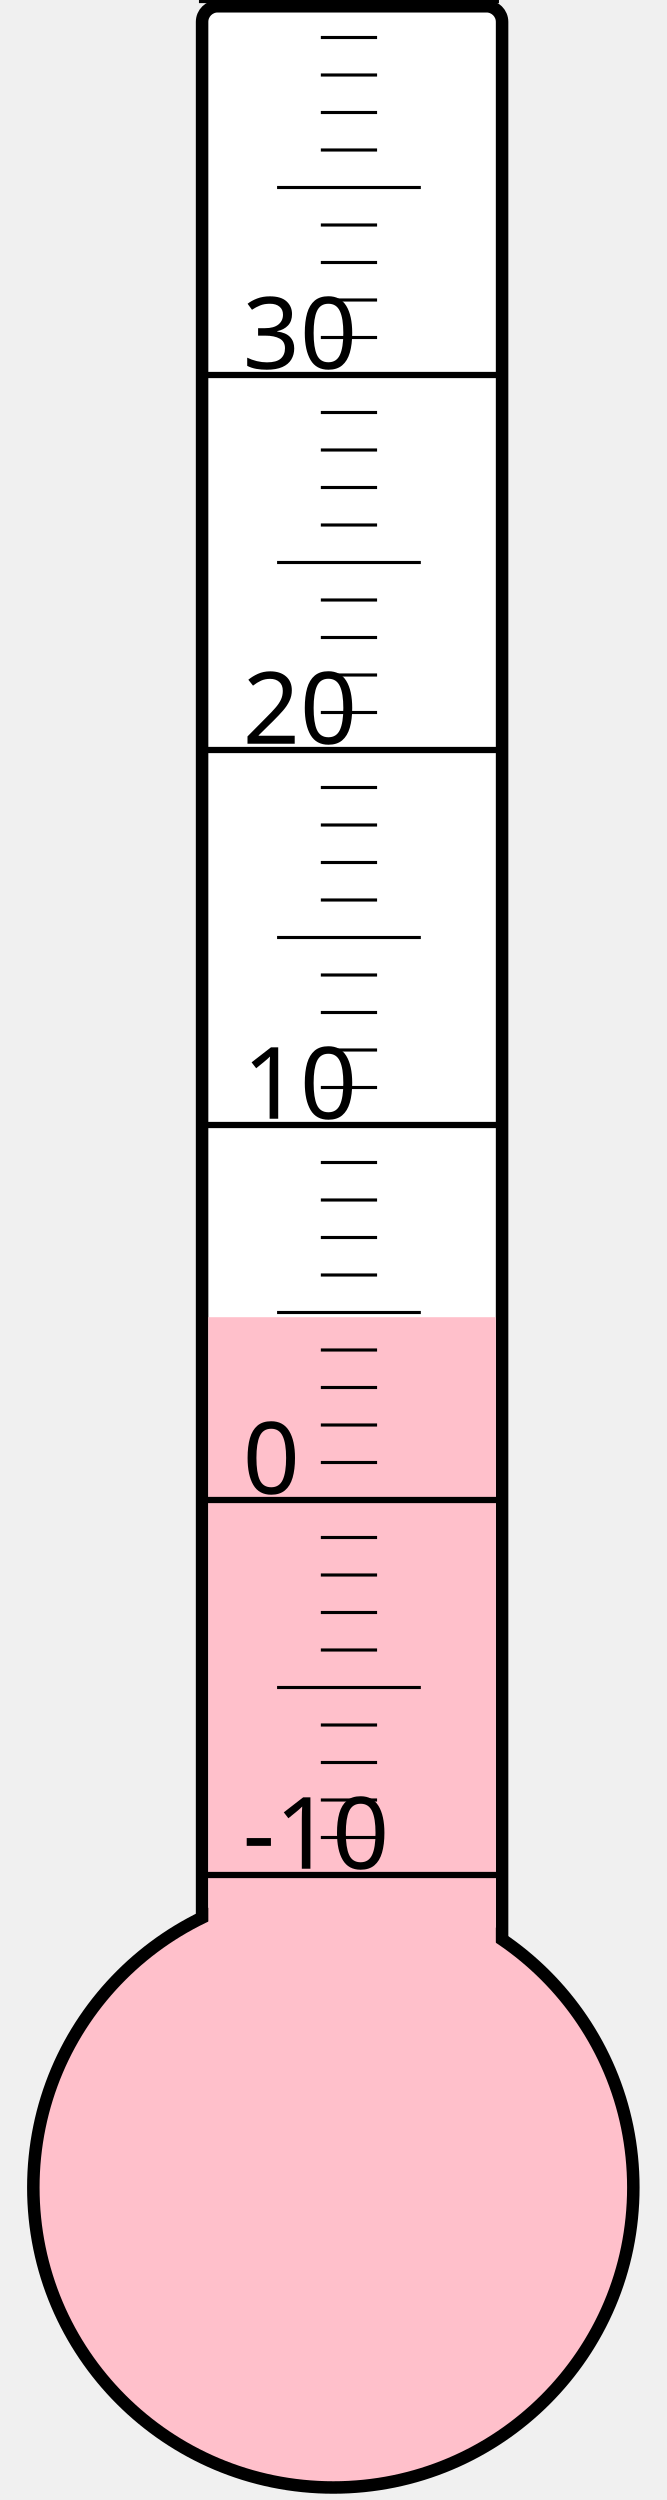
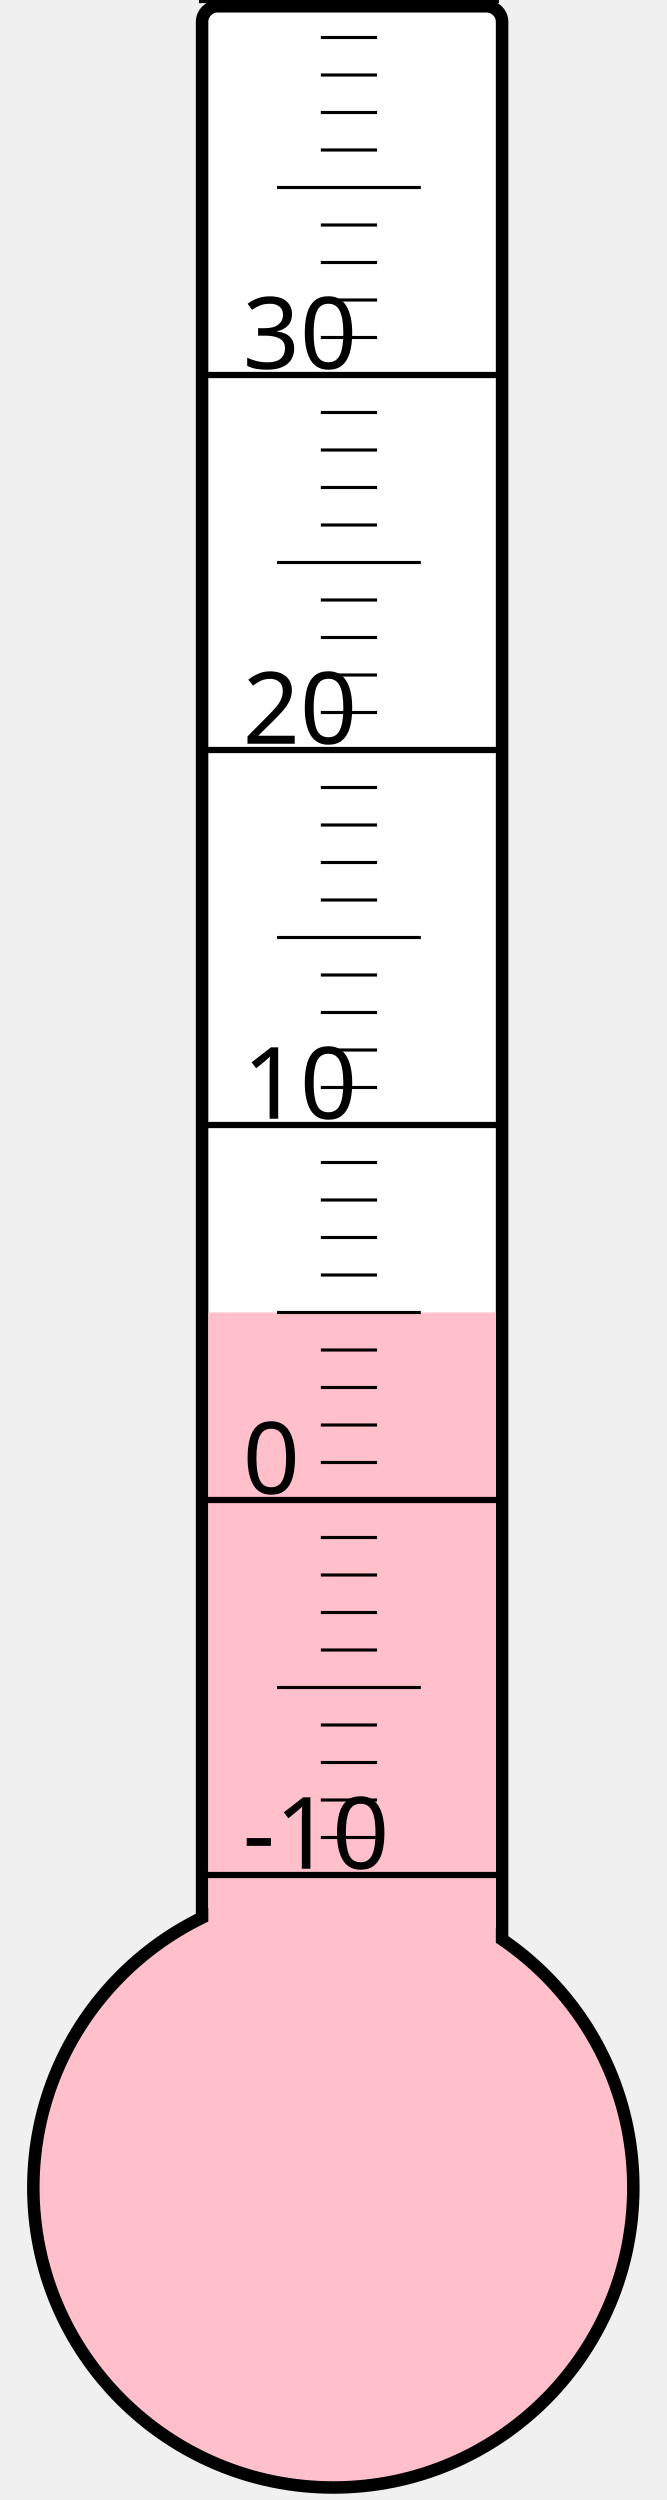
<svg xmlns="http://www.w3.org/2000/svg" width="40px" height="150px" viewBox="0 0 200 800">
  <rect width="200" height="800" x="0" y="0" style="fill: #ffffeb; fill-opacity: 0;" />
  <rect width="96" height="680" x="58" y="2" rx="5" ry="5" style="fill: white; fill-opacity: 1; stroke: black; stroke-width: 4;" />
  <circle cx="100" cy="700" r="96" style="fill: pink; stroke: black; stroke-width: 4;" />
-   <rect width="92" height="278.5" x="60" y="421.5" style="fill: pink; fill-opacity: 1; stroke-width: 0;" />
+   <rect width="92" height="280.0" x="60" y="420.0" style="fill: pink; fill-opacity: 1; stroke-width: 0;" />
  <text x="71" y="598" style="font-family: sans-serif; font-size: 24pt;">-10</text>
  <text x="71" y="478" style="font-family: sans-serif; font-size: 24pt;">0</text>
  <text x="71" y="358" style="font-family: sans-serif; font-size: 24pt;">10</text>
  <text x="71" y="238" style="font-family: sans-serif; font-size: 24pt;">20</text>
  <text x="71" y="118" style="font-family: sans-serif; font-size: 24pt;">30</text>
  <g style="stroke: black;">
    <line x1="57" y1="600" x2="153" y2="600" style="stroke-width: 2;" />
    <line x1="96" y1="588" x2="114" y2="588" style="stroke-width: 1;" />
    <line x1="96" y1="576" x2="114" y2="576" style="stroke-width: 1;" />
    <line x1="96" y1="564" x2="114" y2="564" style="stroke-width: 1;" />
    <line x1="96" y1="552" x2="114" y2="552" style="stroke-width: 1;" />
    <line x1="82" y1="540" x2="128" y2="540" style="stroke-width: 1;" />
    <line x1="96" y1="528" x2="114" y2="528" style="stroke-width: 1;" />
    <line x1="96" y1="516" x2="114" y2="516" style="stroke-width: 1;" />
    <line x1="96" y1="504" x2="114" y2="504" style="stroke-width: 1;" />
    <line x1="96" y1="492" x2="114" y2="492" style="stroke-width: 1;" />
    <line x1="57" y1="480" x2="153" y2="480" style="stroke-width: 2;" />
    <line x1="96" y1="468" x2="114" y2="468" style="stroke-width: 1;" />
    <line x1="96" y1="456" x2="114" y2="456" style="stroke-width: 1;" />
    <line x1="96" y1="444" x2="114" y2="444" style="stroke-width: 1;" />
    <line x1="96" y1="432" x2="114" y2="432" style="stroke-width: 1;" />
    <line x1="82" y1="420" x2="128" y2="420" style="stroke-width: 1;" />
    <line x1="96" y1="408" x2="114" y2="408" style="stroke-width: 1;" />
    <line x1="96" y1="396" x2="114" y2="396" style="stroke-width: 1;" />
    <line x1="96" y1="384" x2="114" y2="384" style="stroke-width: 1;" />
    <line x1="96" y1="372" x2="114" y2="372" style="stroke-width: 1;" />
    <line x1="57" y1="360" x2="153" y2="360" style="stroke-width: 2;" />
    <line x1="96" y1="348" x2="114" y2="348" style="stroke-width: 1;" />
    <line x1="96" y1="336" x2="114" y2="336" style="stroke-width: 1;" />
    <line x1="96" y1="324" x2="114" y2="324" style="stroke-width: 1;" />
    <line x1="96" y1="312" x2="114" y2="312" style="stroke-width: 1;" />
    <line x1="82" y1="300" x2="128" y2="300" style="stroke-width: 1;" />
    <line x1="96" y1="288" x2="114" y2="288" style="stroke-width: 1;" />
    <line x1="96" y1="276" x2="114" y2="276" style="stroke-width: 1;" />
    <line x1="96" y1="264" x2="114" y2="264" style="stroke-width: 1;" />
    <line x1="96" y1="252" x2="114" y2="252" style="stroke-width: 1;" />
    <line x1="57" y1="240" x2="153" y2="240" style="stroke-width: 2;" />
    <line x1="96" y1="228" x2="114" y2="228" style="stroke-width: 1;" />
    <line x1="96" y1="216" x2="114" y2="216" style="stroke-width: 1;" />
    <line x1="96" y1="204" x2="114" y2="204" style="stroke-width: 1;" />
    <line x1="96" y1="192" x2="114" y2="192" style="stroke-width: 1;" />
    <line x1="82" y1="180" x2="128" y2="180" style="stroke-width: 1;" />
    <line x1="96" y1="168" x2="114" y2="168" style="stroke-width: 1;" />
    <line x1="96" y1="156" x2="114" y2="156" style="stroke-width: 1;" />
    <line x1="96" y1="144" x2="114" y2="144" style="stroke-width: 1;" />
    <line x1="96" y1="132" x2="114" y2="132" style="stroke-width: 1;" />
    <line x1="57" y1="120" x2="153" y2="120" style="stroke-width: 2;" />
    <line x1="96" y1="108" x2="114" y2="108" style="stroke-width: 1;" />
    <line x1="96" y1="96" x2="114" y2="96" style="stroke-width: 1;" />
    <line x1="96" y1="84" x2="114" y2="84" style="stroke-width: 1;" />
    <line x1="96" y1="72" x2="114" y2="72" style="stroke-width: 1;" />
    <line x1="82" y1="60" x2="128" y2="60" style="stroke-width: 1;" />
    <line x1="96" y1="48" x2="114" y2="48" style="stroke-width: 1;" />
    <line x1="96" y1="36" x2="114" y2="36" style="stroke-width: 1;" />
    <line x1="96" y1="24" x2="114" y2="24" style="stroke-width: 1;" />
    <line x1="96" y1="12" x2="114" y2="12" style="stroke-width: 1;" />
    <line x1="57" y1="0" x2="153" y2="0" style="stroke-width: 2;" />
  </g>
</svg>
